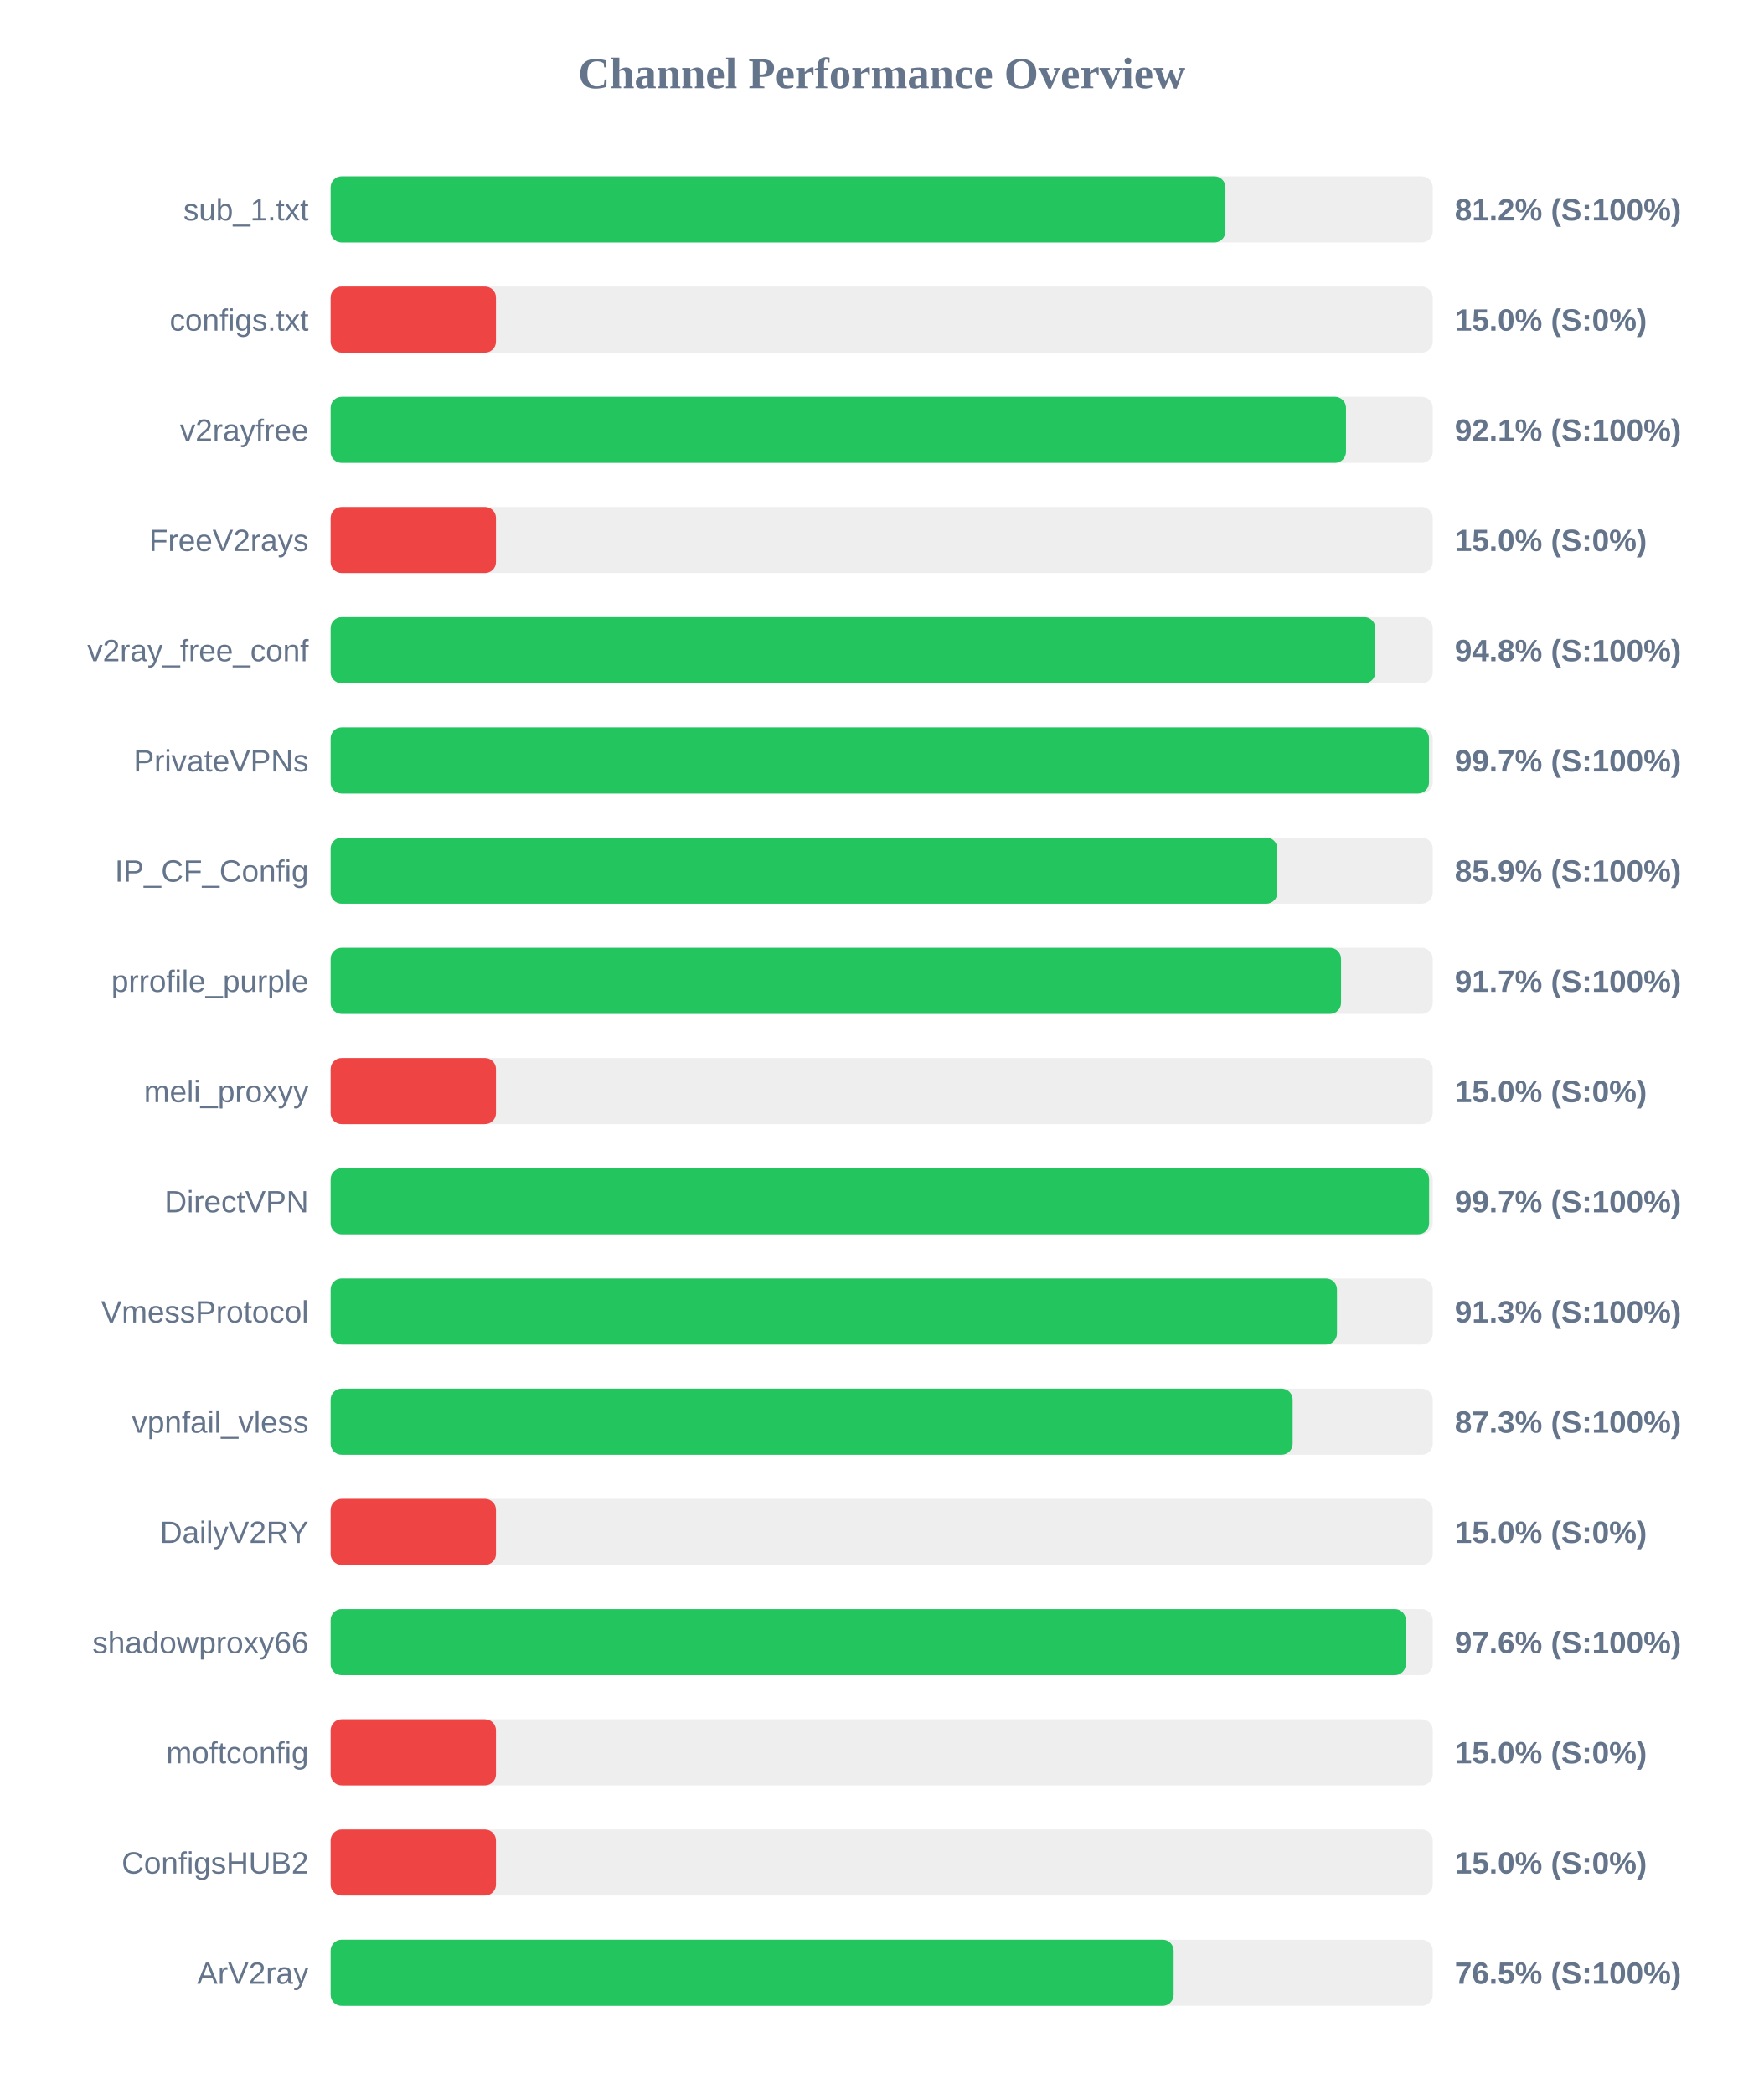
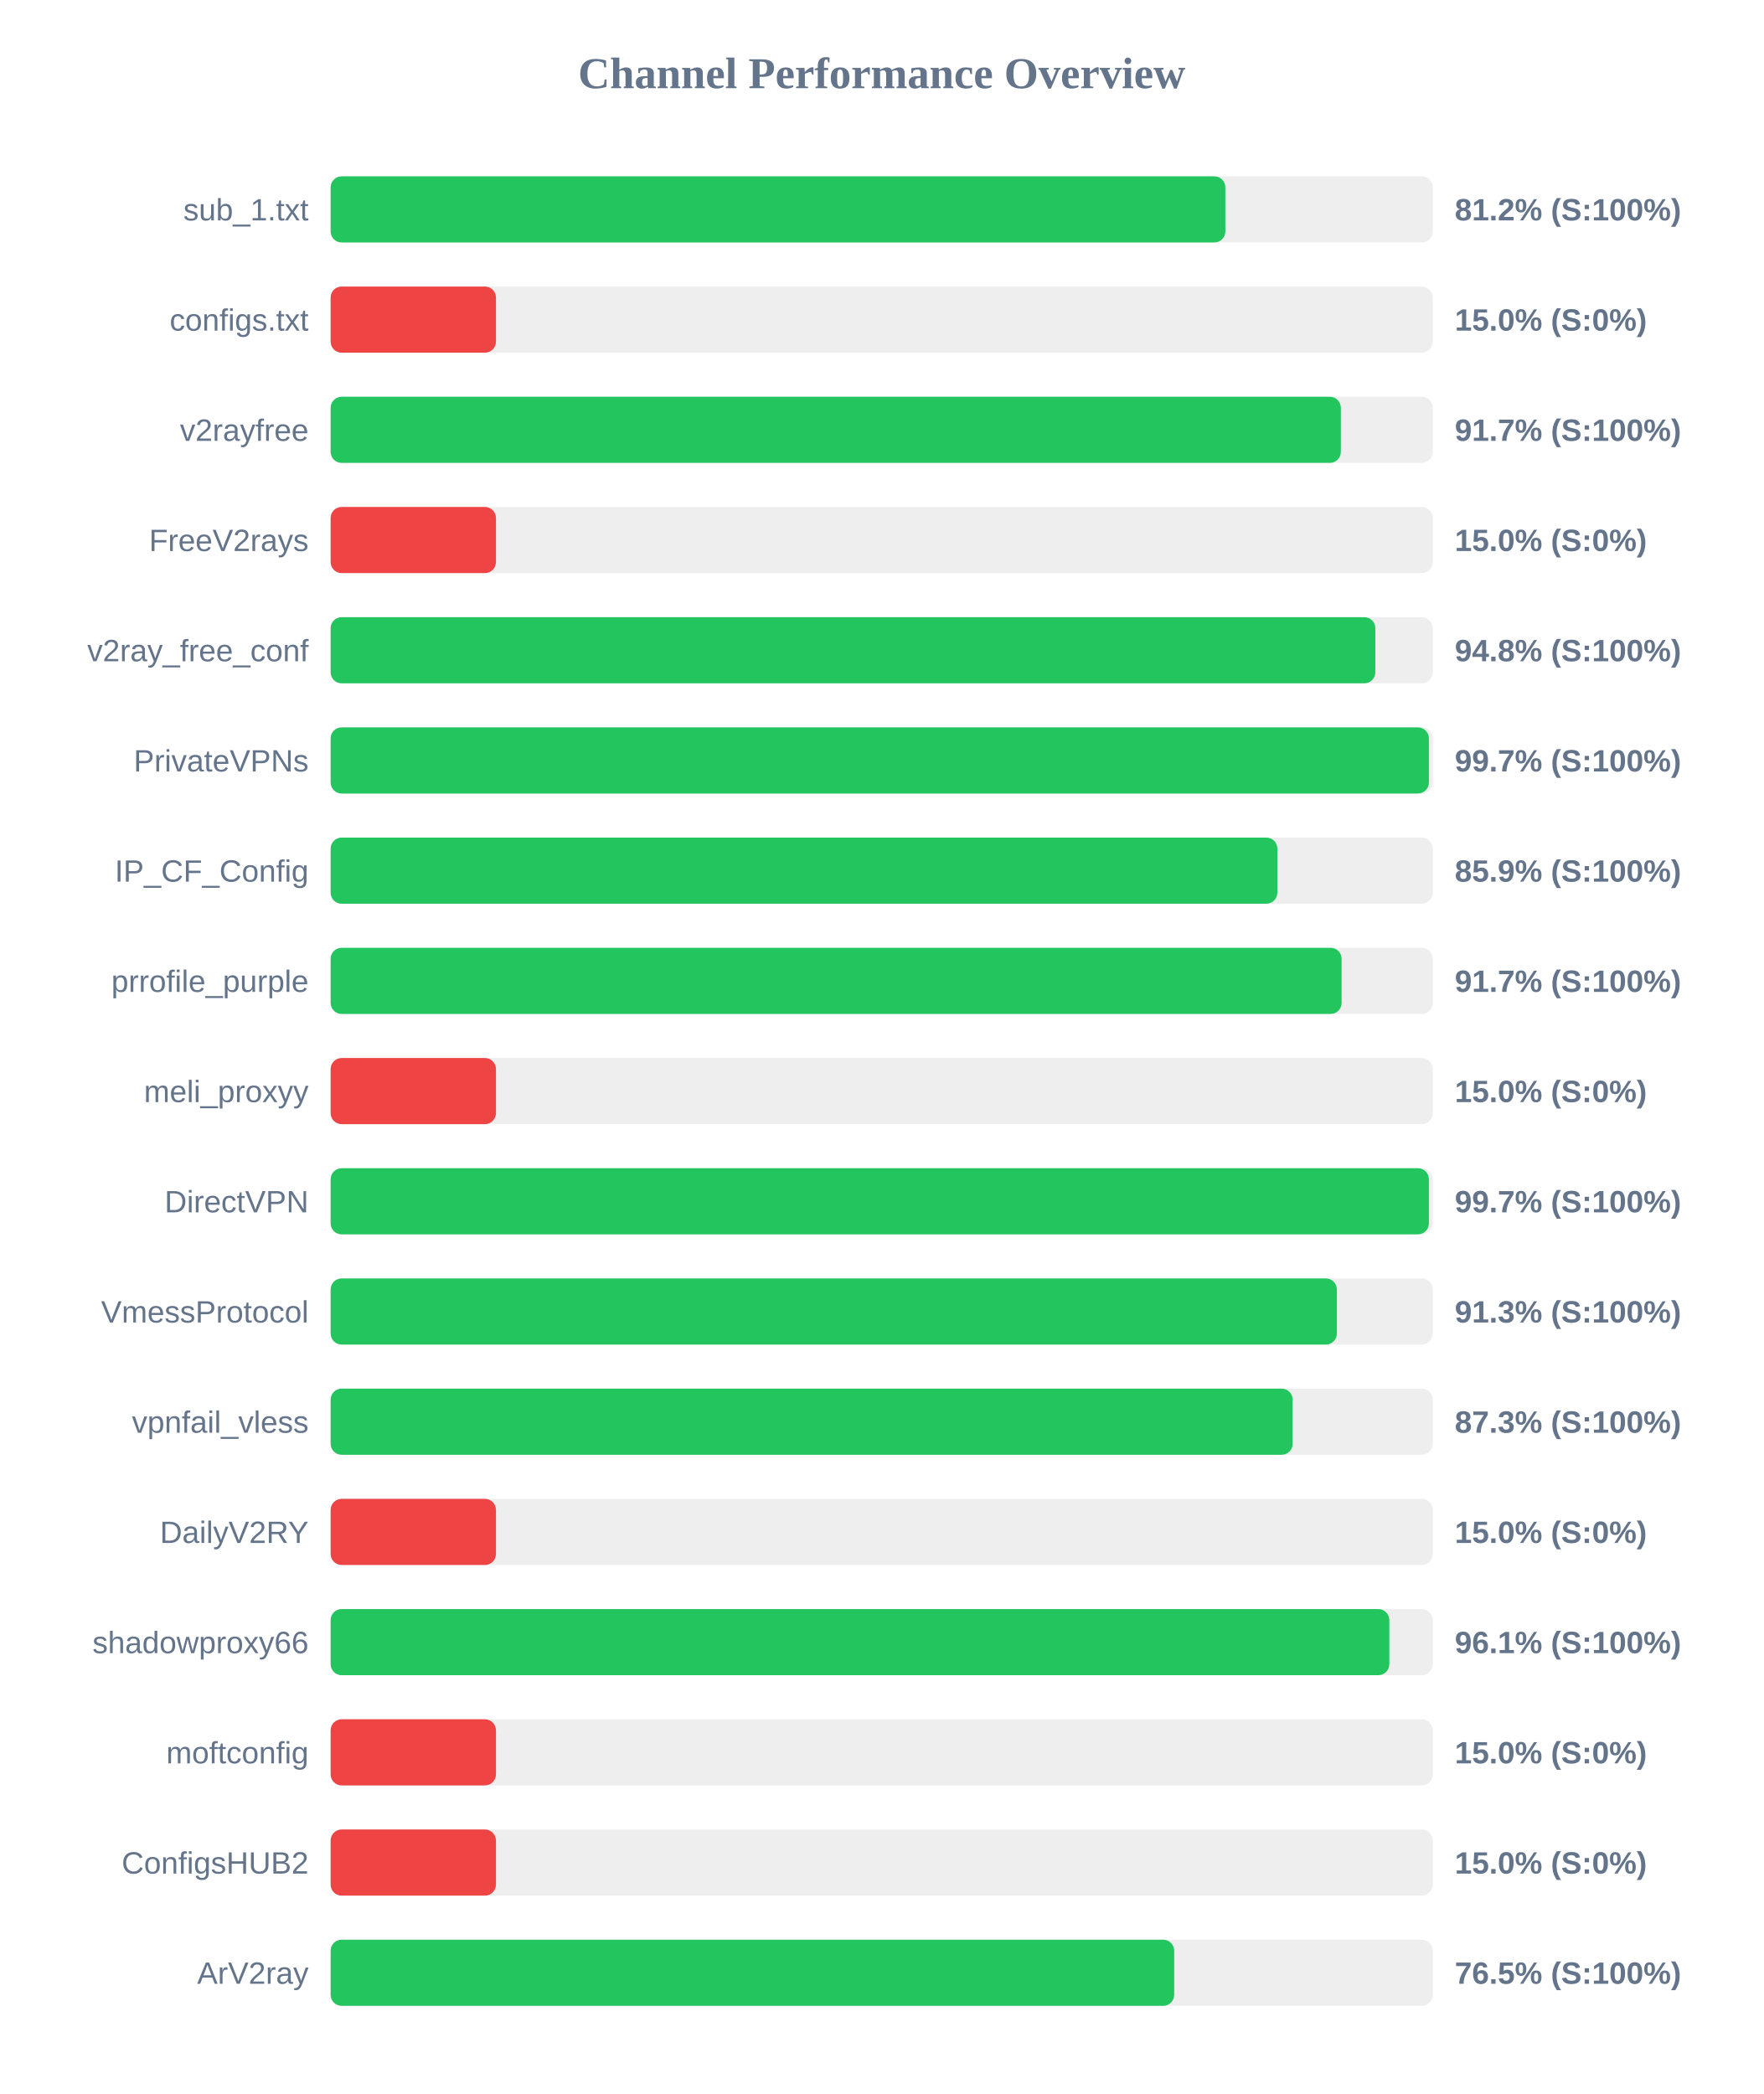
<svg xmlns="http://www.w3.org/2000/svg" width="800" height="950" version="1.1">
  <style>
        .row { font: 14px Arial; fill: #64748b; }
        .score { font: bold 14px Arial; fill: #64748b; }
    </style>
  <text x="400" y="40" text-anchor="middle" font-size="20px" font-weight="bold" fill="#64748b">Channel Performance Overview</text>
  <rect x="150" y="80" width="500" height="30" fill="#eee" rx="5" />
-   <rect x="150" y="80" width="405.95" height="30" fill="#22c55e" rx="5" />
+   <rect x="150" y="80" width="405.9" height="30" fill="#22c55e" rx="5" />
  <text x="140" y="100" text-anchor="end" class="row">sub_1.txt</text>
  <text x="660" y="100" text-anchor="start" class="score">81.2% (S:100%)</text>
  <rect x="150" y="130" width="500" height="30" fill="#eee" rx="5" />
  <rect x="150" y="130" width="75.0" height="30" fill="#ef4444" rx="5" />
  <text x="140" y="150" text-anchor="end" class="row">configs.txt</text>
  <text x="660" y="150" text-anchor="start" class="score">15.0% (S:0%)</text>
  <rect x="150" y="180" width="500" height="30" fill="#eee" rx="5" />
-   <rect x="150" y="180" width="460.65" height="30" fill="#22c55e" rx="5" />
+   <rect x="150" y="180" width="458.3" height="30" fill="#22c55e" rx="5" />
  <text x="140" y="200" text-anchor="end" class="row">v2rayfree</text>
-   <text x="660" y="200" text-anchor="start" class="score">92.1% (S:100%)</text>
+   <text x="660" y="200" text-anchor="start" class="score">91.7% (S:100%)</text>
  <rect x="150" y="230" width="500" height="30" fill="#eee" rx="5" />
  <rect x="150" y="230" width="75.0" height="30" fill="#ef4444" rx="5" />
  <text x="140" y="250" text-anchor="end" class="row">FreeV2rays</text>
  <text x="660" y="250" text-anchor="start" class="score">15.0% (S:0%)</text>
  <rect x="150" y="280" width="500" height="30" fill="#eee" rx="5" />
  <rect x="150" y="280" width="473.95" height="30" fill="#22c55e" rx="5" />
  <text x="140" y="300" text-anchor="end" class="row">v2ray_free_conf</text>
  <text x="660" y="300" text-anchor="start" class="score">94.8% (S:100%)</text>
  <rect x="150" y="330" width="500" height="30" fill="#eee" rx="5" />
-   <rect x="150" y="330" width="498.3" height="30" fill="#22c55e" rx="5" />
+   <rect x="150" y="330" width="498.25" height="30" fill="#22c55e" rx="5" />
  <text x="140" y="350" text-anchor="end" class="row">PrivateVPNs</text>
  <text x="660" y="350" text-anchor="start" class="score">99.7% (S:100%)</text>
  <rect x="150" y="380" width="500" height="30" fill="#eee" rx="5" />
  <rect x="150" y="380" width="429.5" height="30" fill="#22c55e" rx="5" />
  <text x="140" y="400" text-anchor="end" class="row">IP_CF_Config</text>
  <text x="660" y="400" text-anchor="start" class="score">85.9% (S:100%)</text>
  <rect x="150" y="430" width="500" height="30" fill="#eee" rx="5" />
-   <rect x="150" y="430" width="458.4" height="30" fill="#22c55e" rx="5" />
+   <rect x="150" y="430" width="458.65" height="30" fill="#22c55e" rx="5" />
  <text x="140" y="450" text-anchor="end" class="row">prrofile_purple</text>
  <text x="660" y="450" text-anchor="start" class="score">91.7% (S:100%)</text>
  <rect x="150" y="480" width="500" height="30" fill="#eee" rx="5" />
  <rect x="150" y="480" width="75.0" height="30" fill="#ef4444" rx="5" />
  <text x="140" y="500" text-anchor="end" class="row">meli_proxyy</text>
  <text x="660" y="500" text-anchor="start" class="score">15.0% (S:0%)</text>
  <rect x="150" y="530" width="500" height="30" fill="#eee" rx="5" />
-   <rect x="150" y="530" width="498.35" height="30" fill="#22c55e" rx="5" />
+   <rect x="150" y="530" width="498.25" height="30" fill="#22c55e" rx="5" />
  <text x="140" y="550" text-anchor="end" class="row">DirectVPN</text>
  <text x="660" y="550" text-anchor="start" class="score">99.7% (S:100%)</text>
  <rect x="150" y="580" width="500" height="30" fill="#eee" rx="5" />
-   <rect x="150" y="580" width="456.55" height="30" fill="#22c55e" rx="5" />
+   <rect x="150" y="580" width="456.5" height="30" fill="#22c55e" rx="5" />
  <text x="140" y="600" text-anchor="end" class="row">VmessProtocol</text>
  <text x="660" y="600" text-anchor="start" class="score">91.3% (S:100%)</text>
  <rect x="150" y="630" width="500" height="30" fill="#eee" rx="5" />
  <rect x="150" y="630" width="436.45" height="30" fill="#22c55e" rx="5" />
  <text x="140" y="650" text-anchor="end" class="row">vpnfail_vless</text>
  <text x="660" y="650" text-anchor="start" class="score">87.3% (S:100%)</text>
  <rect x="150" y="680" width="500" height="30" fill="#eee" rx="5" />
  <rect x="150" y="680" width="75.0" height="30" fill="#ef4444" rx="5" />
  <text x="140" y="700" text-anchor="end" class="row">DailyV2RY</text>
  <text x="660" y="700" text-anchor="start" class="score">15.0% (S:0%)</text>
  <rect x="150" y="730" width="500" height="30" fill="#eee" rx="5" />
-   <rect x="150" y="730" width="487.8" height="30" fill="#22c55e" rx="5" />
+   <rect x="150" y="730" width="480.3" height="30" fill="#22c55e" rx="5" />
  <text x="140" y="750" text-anchor="end" class="row">shadowproxy66</text>
-   <text x="660" y="750" text-anchor="start" class="score">97.6% (S:100%)</text>
+   <text x="660" y="750" text-anchor="start" class="score">96.1% (S:100%)</text>
  <rect x="150" y="780" width="500" height="30" fill="#eee" rx="5" />
  <rect x="150" y="780" width="75.0" height="30" fill="#ef4444" rx="5" />
  <text x="140" y="800" text-anchor="end" class="row">moftconfig</text>
  <text x="660" y="800" text-anchor="start" class="score">15.0% (S:0%)</text>
  <rect x="150" y="830" width="500" height="30" fill="#eee" rx="5" />
  <rect x="150" y="830" width="75.0" height="30" fill="#ef4444" rx="5" />
  <text x="140" y="850" text-anchor="end" class="row">ConfigsHUB2</text>
  <text x="660" y="850" text-anchor="start" class="score">15.0% (S:0%)</text>
  <rect x="150" y="880" width="500" height="30" fill="#eee" rx="5" />
-   <rect x="150" y="880" width="382.45" height="30" fill="#22c55e" rx="5" />
+   <rect x="150" y="880" width="382.7" height="30" fill="#22c55e" rx="5" />
  <text x="140" y="900" text-anchor="end" class="row">ArV2ray</text>
  <text x="660" y="900" text-anchor="start" class="score">76.5% (S:100%)</text>
</svg>
